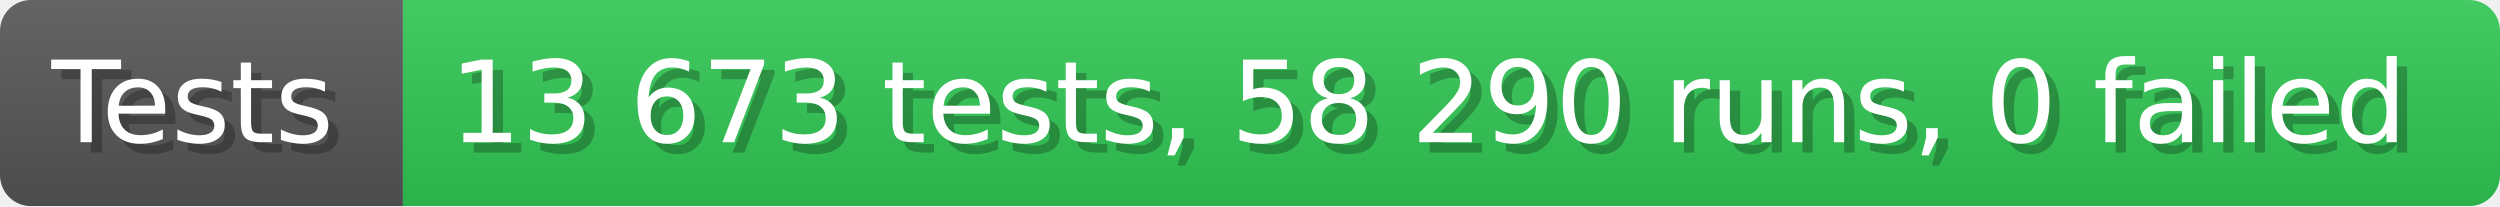
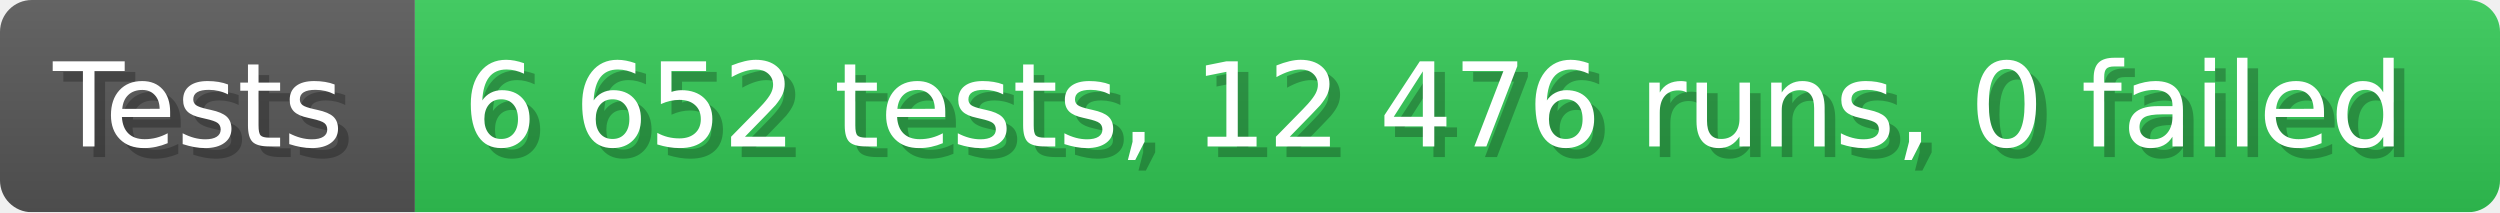
- <svg xmlns="http://www.w3.org/2000/svg" width="242.6" height="20" viewBox="0 0 2426 200" role="img" aria-label="Tests: 13 673 tests, 58 290 runs, 0 failed">
+ <svg xmlns="http://www.w3.org/2000/svg" width="235.6" height="20" viewBox="0 0 2356 200" role="img" aria-label="Tests: 6 652 tests, 12 476 runs, 0 failed">
  <linearGradient id="a" x2="0" y2="100%">
    <stop offset="0" stop-opacity=".1" stop-color="#EEE" />
    <stop offset="1" stop-opacity=".1" />
  </linearGradient>
  <mask id="m">
-     <rect width="2426" height="200" rx="30" fill="#FFF" />
+     <rect width="2356" height="200" rx="30" fill="#FFF" />
  </mask>
  <g mask="url(#m)">
    <rect width="391" height="200" fill="#555" />
-     <rect width="2035" height="200" fill="#31c653" x="391" />
-     <rect width="2426" height="200" fill="url(#a)" />
+     <rect width="1965" height="200" fill="#31c653" x="391" />
+     <rect width="2356" height="200" fill="url(#a)" />
  </g>
  <g aria-hidden="true" fill="#fff" text-anchor="start" font-family="Verdana,DejaVu Sans,sans-serif" font-size="110">
    <text x="60" y="148" textLength="291" fill="#000" opacity="0.25">Tests</text>
    <text x="50" y="138" textLength="291">Tests</text>
-     <text x="446" y="148" textLength="1935" fill="#000" opacity="0.25">13 673 tests, 58 290 runs, 0 failed</text>
-     <text x="436" y="138" textLength="1935">13 673 tests, 58 290 runs, 0 failed</text>
+     <text x="446" y="148" textLength="1865" fill="#000" opacity="0.25">6 652 tests, 12 476 runs, 0 failed</text>
+     <text x="436" y="138" textLength="1865">6 652 tests, 12 476 runs, 0 failed</text>
  </g>
</svg>
